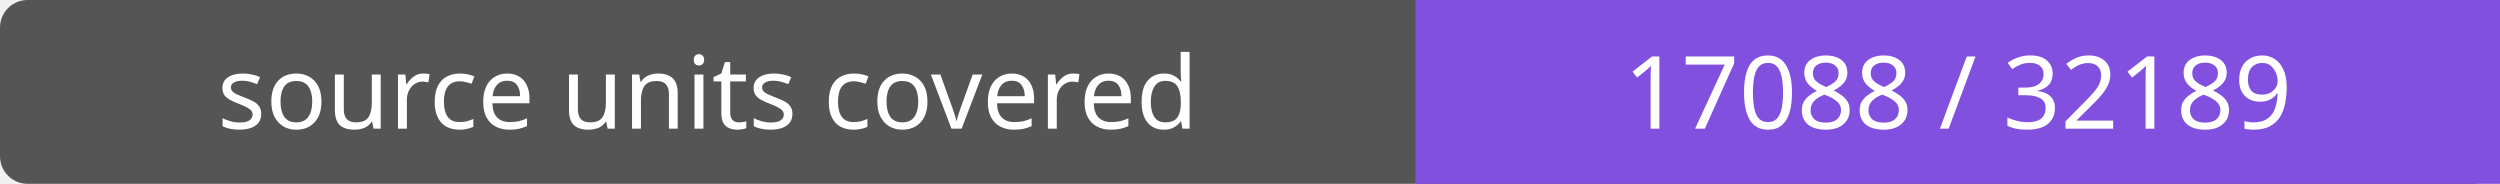
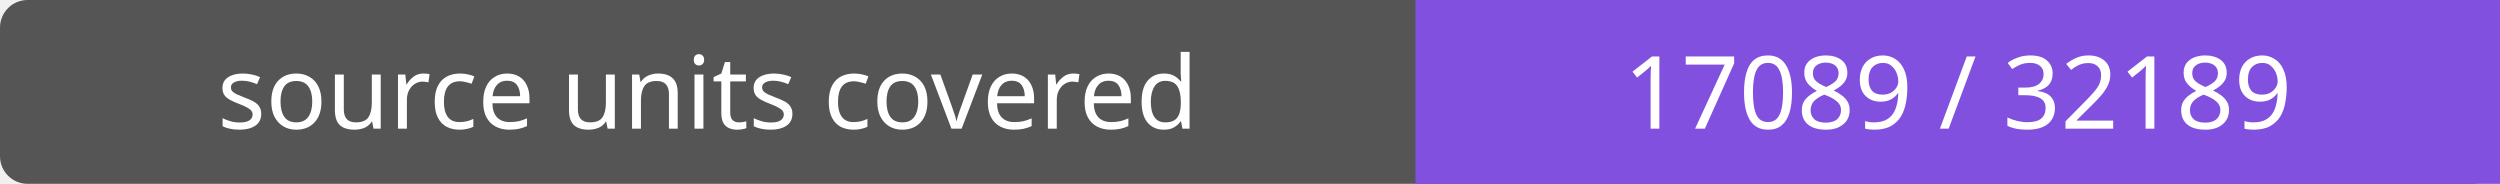
- <svg xmlns="http://www.w3.org/2000/svg" width="272" height="20" role="img" aria-label="source units covered: 17088 / 32189">
+ <svg xmlns="http://www.w3.org/2000/svg" width="272" height="20" role="img" aria-label="source units covered: 17089 / 32189">
  <rect width="272" height="20" rx="3" fill="#555" />
  <path fill="#8250df" d="M154 0h118v20H154z" />
  <g fill="#fff" text-anchor="middle" font-family="Verdana,sans-serif" font-size="11">
    <text x="77.0" y="14">source units covered</text>
-     <text x="213.0" y="14">17088 / 32189</text>
+     <text x="213.0" y="14">17089 / 32189</text>
  </g>
</svg>
